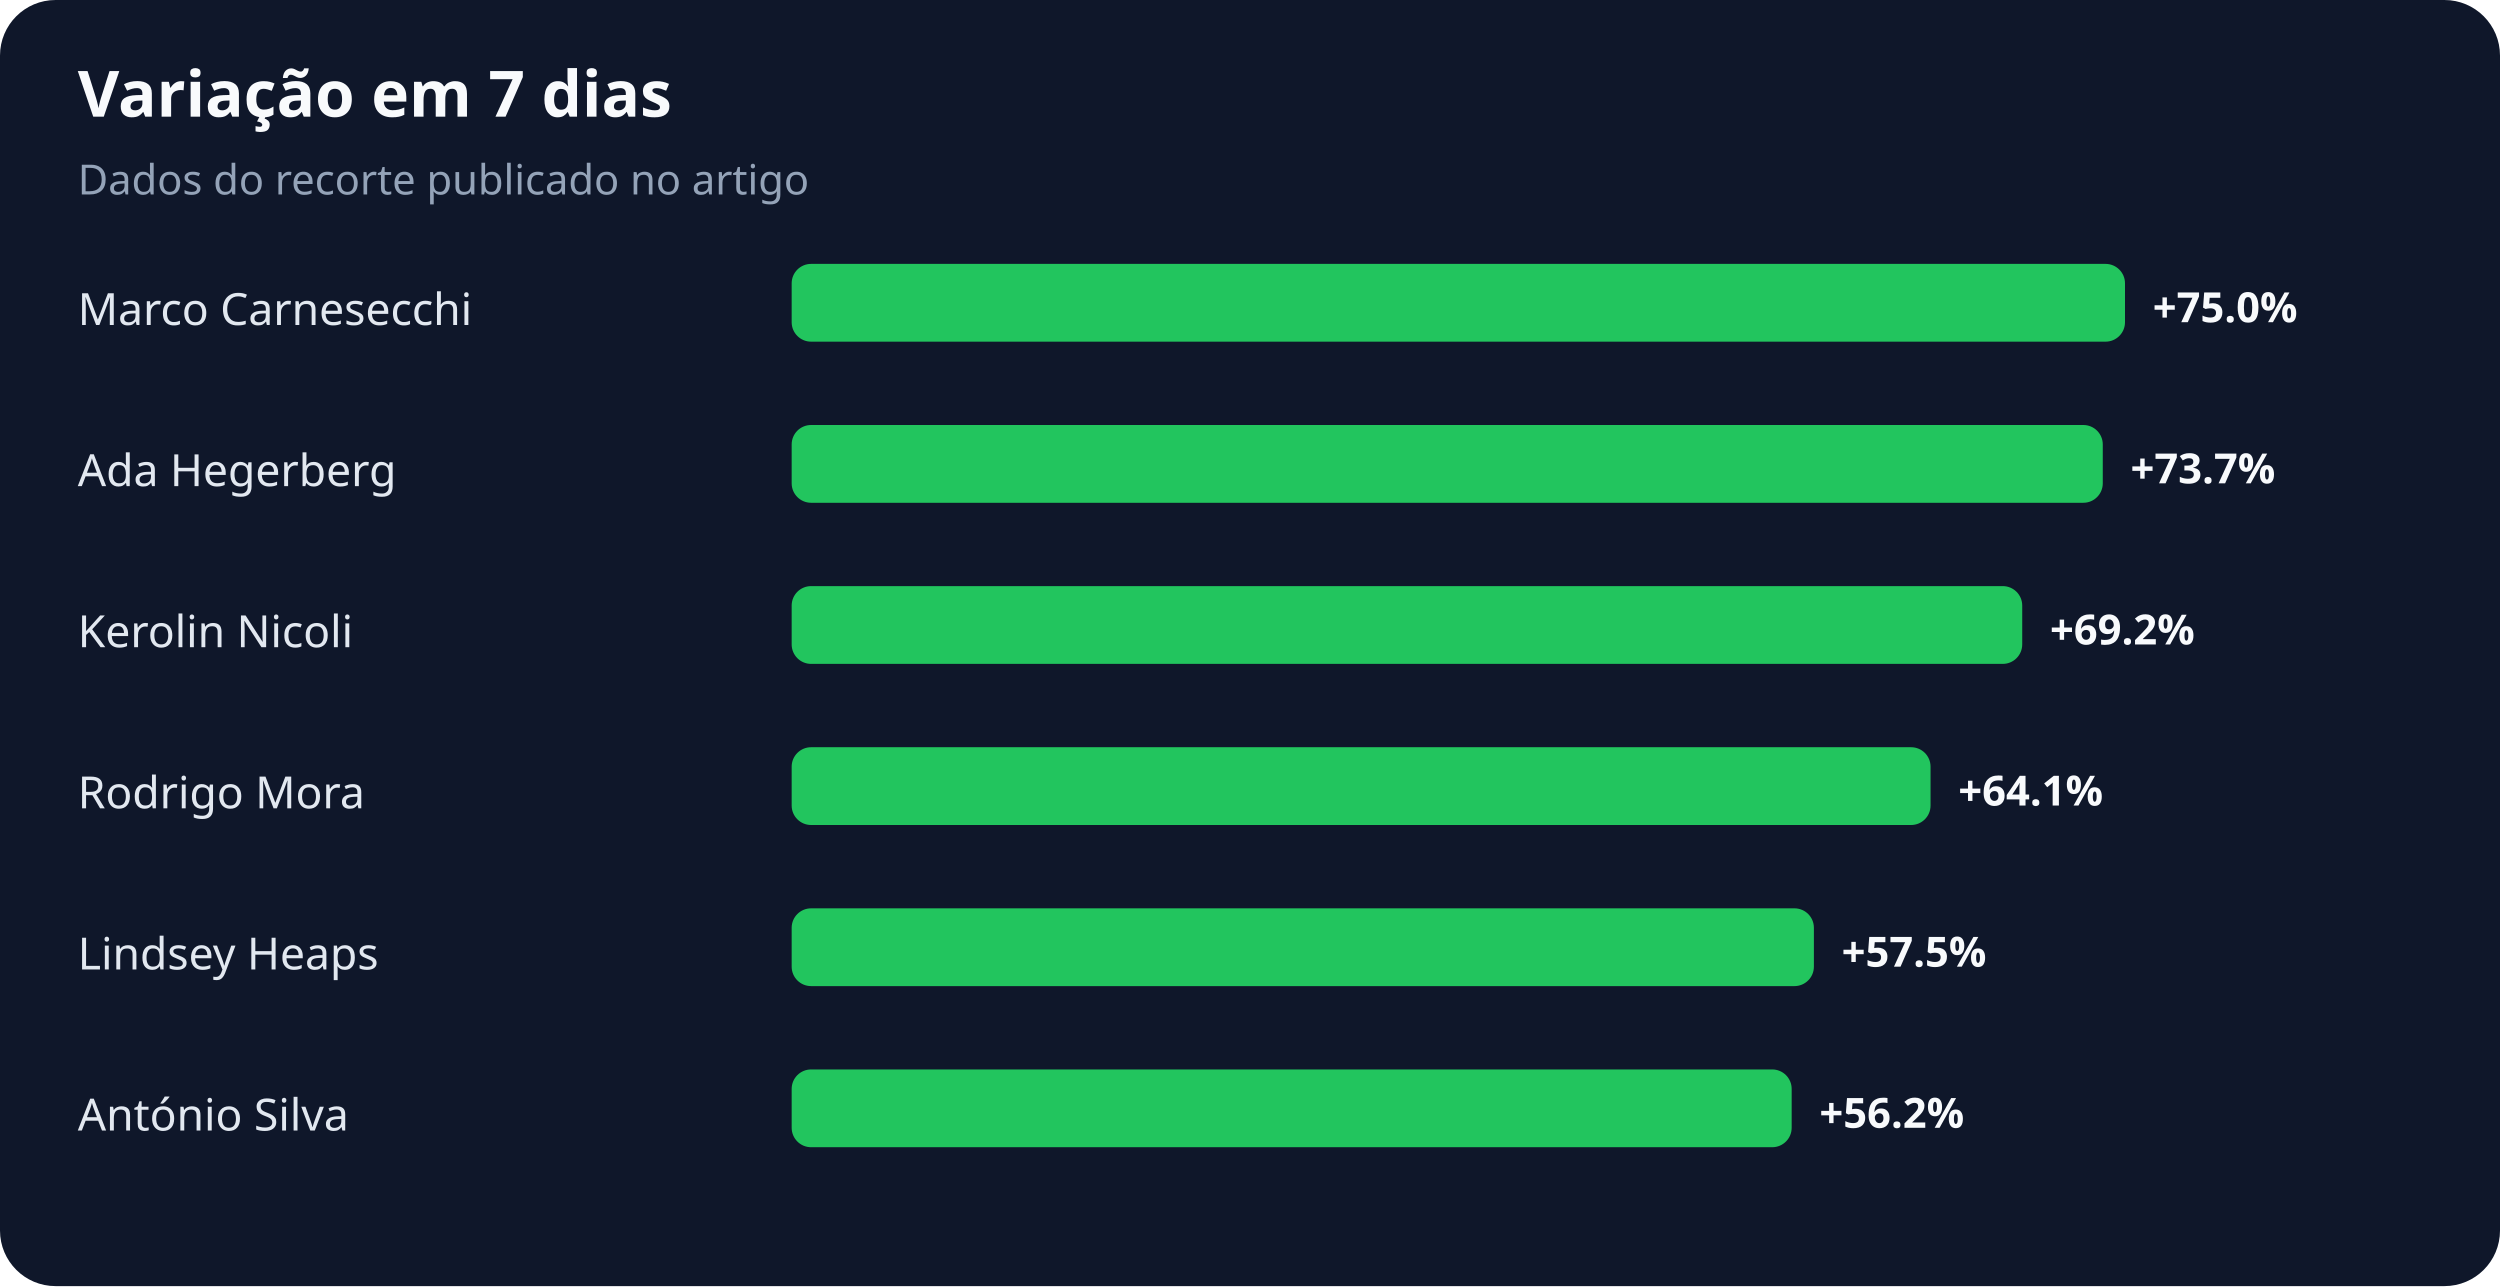
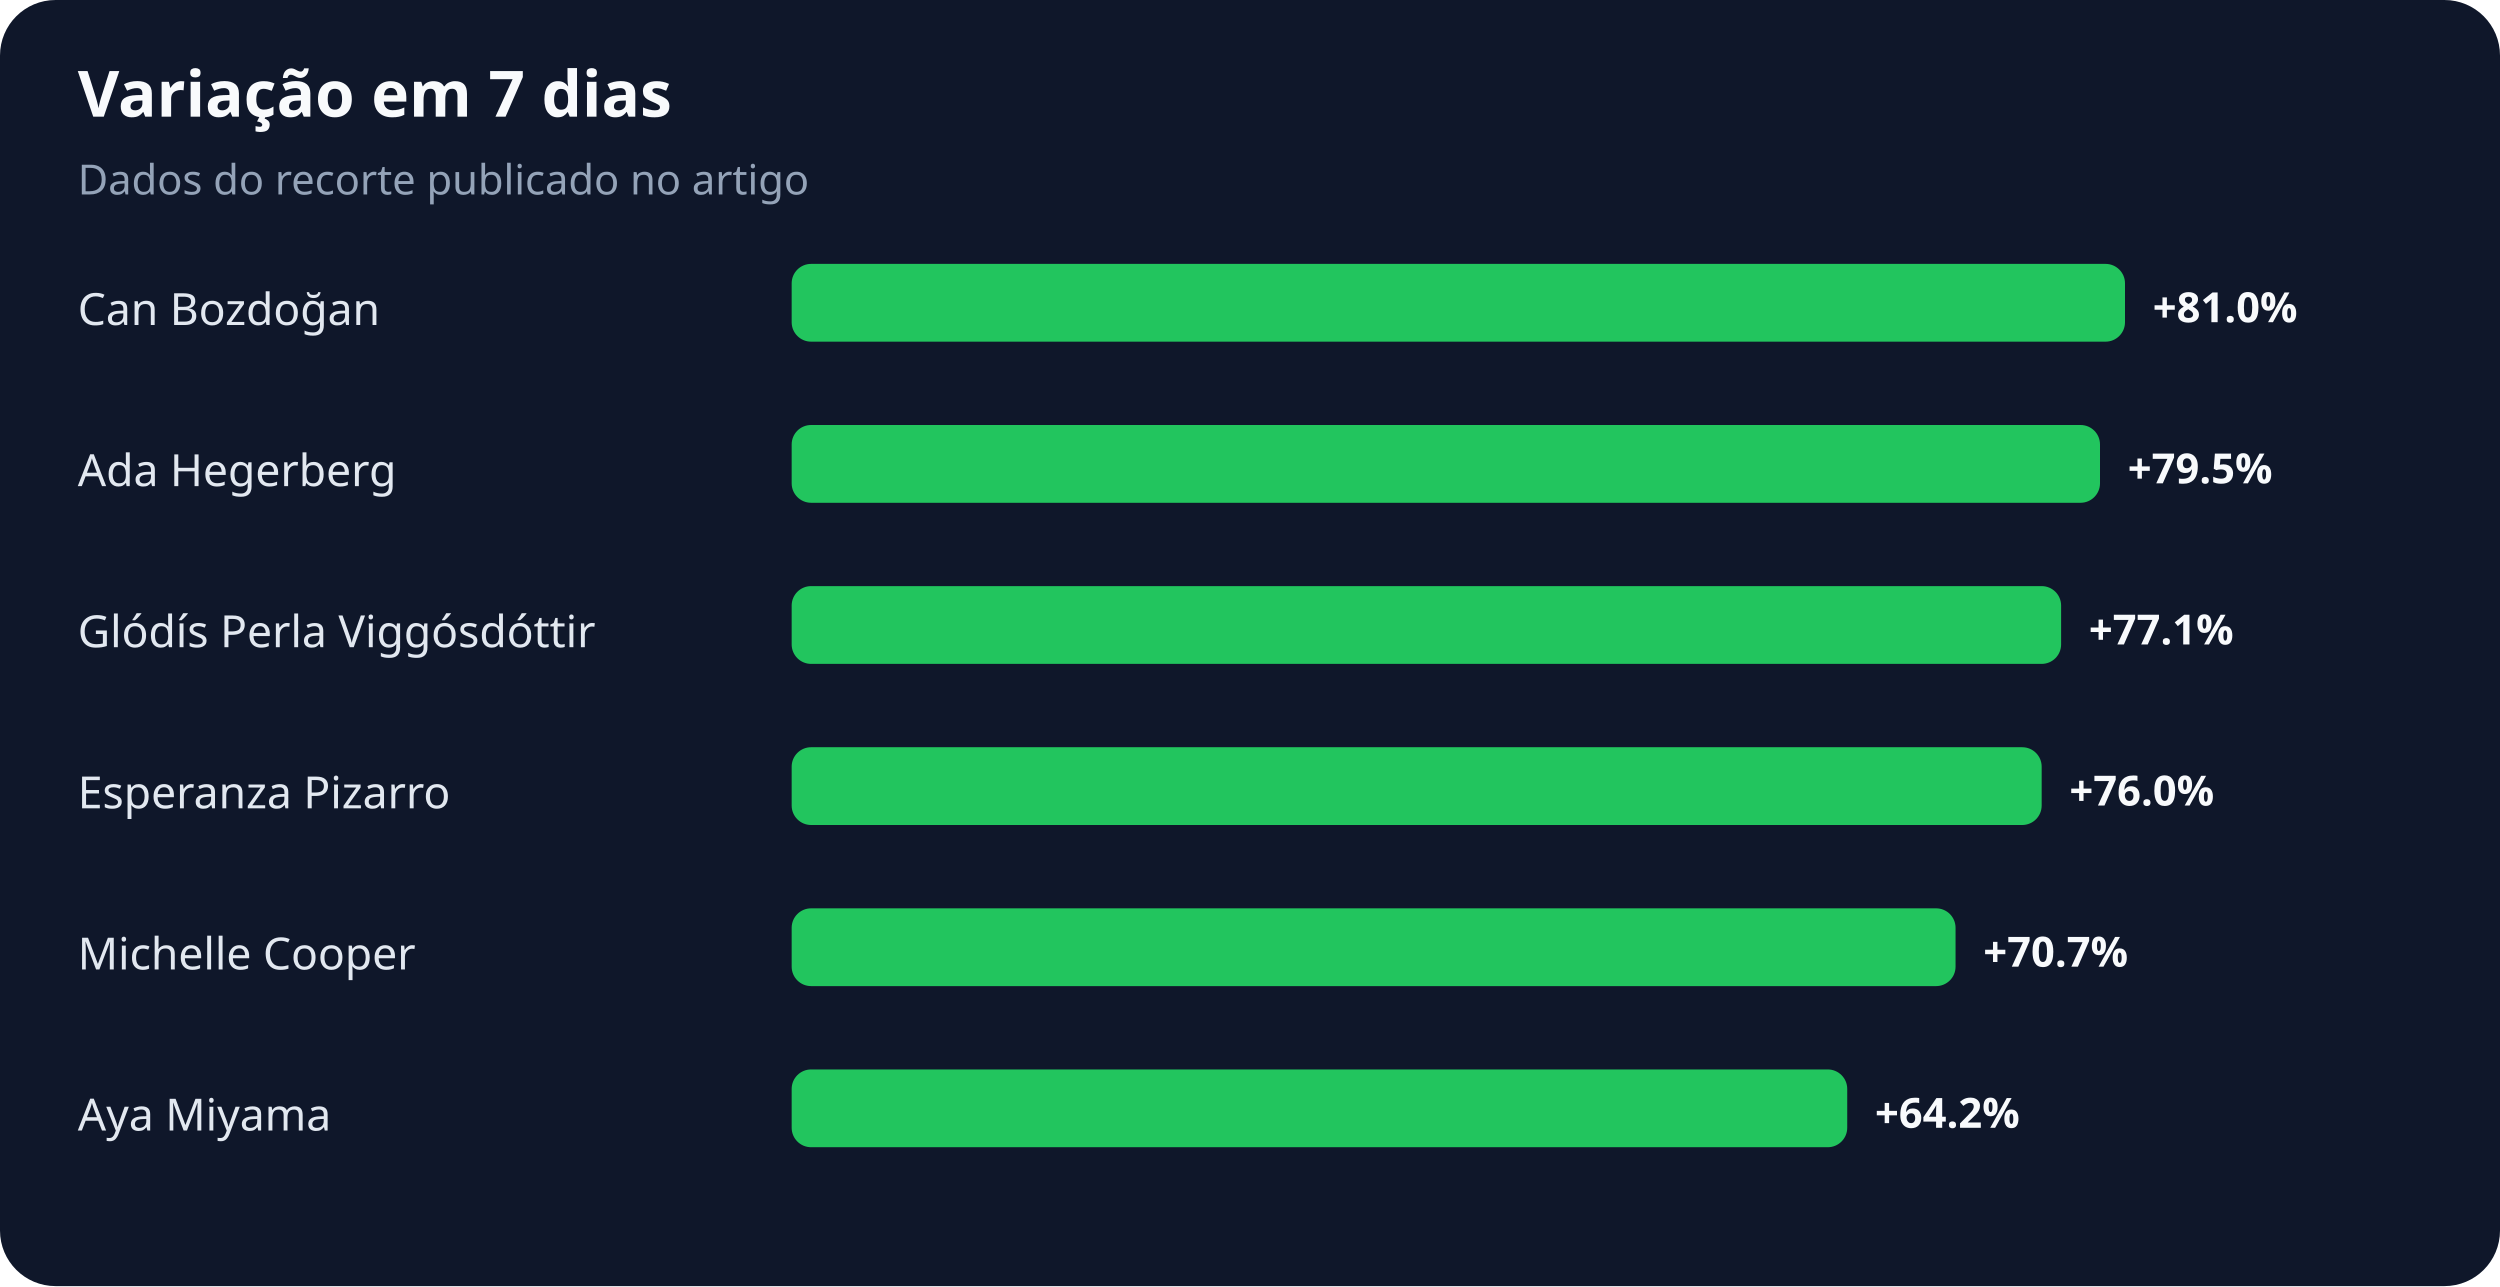
<svg xmlns="http://www.w3.org/2000/svg" width="900" height="463" viewBox="0 0 900 463" role="img" aria-labelledby="title desc">
  <rect width="100%" height="100%" rx="20" fill="#0f172a" />
  <text x="28" y="42" fill="#f8fafc" font-family="system-ui,sans-serif" font-size="23" font-weight="700">Variação em 7 dias</text>
  <text x="28" y="70" fill="#94a3b8" font-family="system-ui,sans-serif" font-size="15">Dados do recorte publicado no artigo</text>
-   <text x="28" y="117" fill="#e2e8f0" font-family="system-ui,sans-serif" font-size="16">Marco Carnesecchi</text>
+   <text x="28" y="117" fill="#e2e8f0" font-family="system-ui,sans-serif" font-size="16">Can Bozdoğan</text>
  <rect x="285" y="95" width="480" height="28" rx="7" fill="#22c55e" />
-   <text x="775" y="116" fill="#f8fafc" font-family="system-ui,sans-serif" font-size="15" font-weight="700">+75.0%</text>
+   <text x="775" y="116" fill="#f8fafc" font-family="system-ui,sans-serif" font-size="15" font-weight="700">+81.0%</text>
  <text x="28" y="175" fill="#e2e8f0" font-family="system-ui,sans-serif" font-size="16">Ada Hegerberg</text>
-   <rect x="285" y="153" width="472" height="28" rx="7" fill="#22c55e" />
-   <text x="767" y="174" fill="#f8fafc" font-family="system-ui,sans-serif" font-size="15" font-weight="700">+73.7%</text>
-   <text x="28" y="233" fill="#e2e8f0" font-family="system-ui,sans-serif" font-size="16">Kerolin Nicoli</text>
-   <rect x="285" y="211" width="443" height="28" rx="7" fill="#22c55e" />
-   <text x="738" y="232" fill="#f8fafc" font-family="system-ui,sans-serif" font-size="15" font-weight="700">+69.2%</text>
-   <text x="28" y="291" fill="#e2e8f0" font-family="system-ui,sans-serif" font-size="16">Rodrigo Mora</text>
-   <rect x="285" y="269" width="410" height="28" rx="7" fill="#22c55e" />
-   <text x="705" y="290" fill="#f8fafc" font-family="system-ui,sans-serif" font-size="15" font-weight="700">+64.1%</text>
-   <text x="28" y="349" fill="#e2e8f0" font-family="system-ui,sans-serif" font-size="16">Lindsey Heaps</text>
-   <rect x="285" y="327" width="368" height="28" rx="7" fill="#22c55e" />
-   <text x="663" y="348" fill="#f8fafc" font-family="system-ui,sans-serif" font-size="15" font-weight="700">+57.5%</text>
-   <text x="28" y="407" fill="#e2e8f0" font-family="system-ui,sans-serif" font-size="16">António Silva</text>
-   <rect x="285" y="385" width="360" height="28" rx="7" fill="#22c55e" />
-   <text x="655" y="406" fill="#f8fafc" font-family="system-ui,sans-serif" font-size="15" font-weight="700">+56.2%</text>
+   <rect x="285" y="153" width="471" height="28" rx="7" fill="#22c55e" />
+   <text x="766" y="174" fill="#f8fafc" font-family="system-ui,sans-serif" font-size="15" font-weight="700">+79.5%</text>
+   <text x="28" y="233" fill="#e2e8f0" font-family="system-ui,sans-serif" font-size="16">Glódís Perla Viggósdóttir</text>
+   <rect x="285" y="211" width="457" height="28" rx="7" fill="#22c55e" />
+   <text x="752" y="232" fill="#f8fafc" font-family="system-ui,sans-serif" font-size="15" font-weight="700">+77.1%</text>
+   <text x="28" y="291" fill="#e2e8f0" font-family="system-ui,sans-serif" font-size="16">Esperanza Pizarro</text>
+   <rect x="285" y="269" width="450" height="28" rx="7" fill="#22c55e" />
+   <text x="745" y="290" fill="#f8fafc" font-family="system-ui,sans-serif" font-size="15" font-weight="700">+76.0%</text>
+   <text x="28" y="349" fill="#e2e8f0" font-family="system-ui,sans-serif" font-size="16">Michelle Cooper</text>
+   <rect x="285" y="327" width="419" height="28" rx="7" fill="#22c55e" />
+   <text x="714" y="348" fill="#f8fafc" font-family="system-ui,sans-serif" font-size="15" font-weight="700">+70.7%</text>
+   <text x="28" y="407" fill="#e2e8f0" font-family="system-ui,sans-serif" font-size="16">Aya Miyama</text>
+   <rect x="285" y="385" width="380" height="28" rx="7" fill="#22c55e" />
+   <text x="675" y="406" fill="#f8fafc" font-family="system-ui,sans-serif" font-size="15" font-weight="700">+64.2%</text>
</svg>
